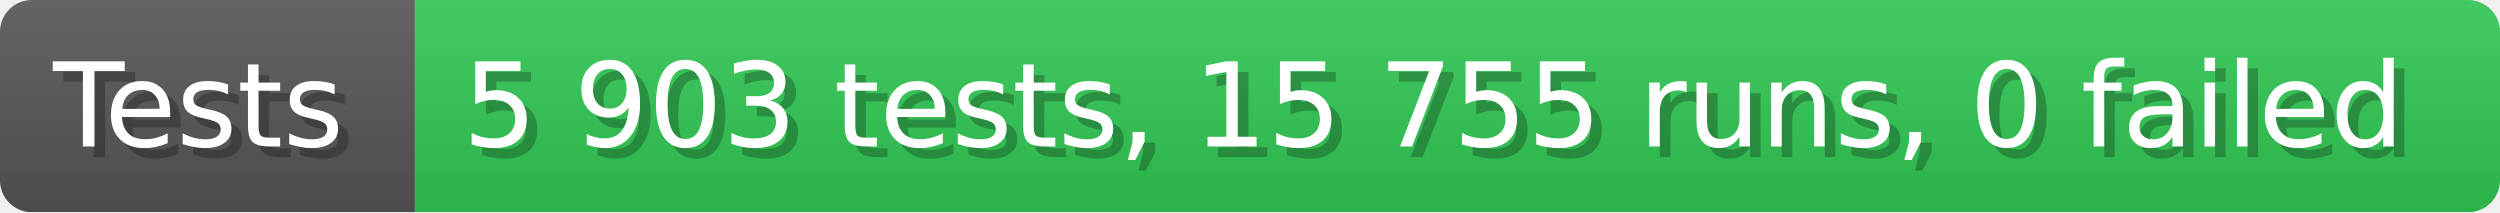
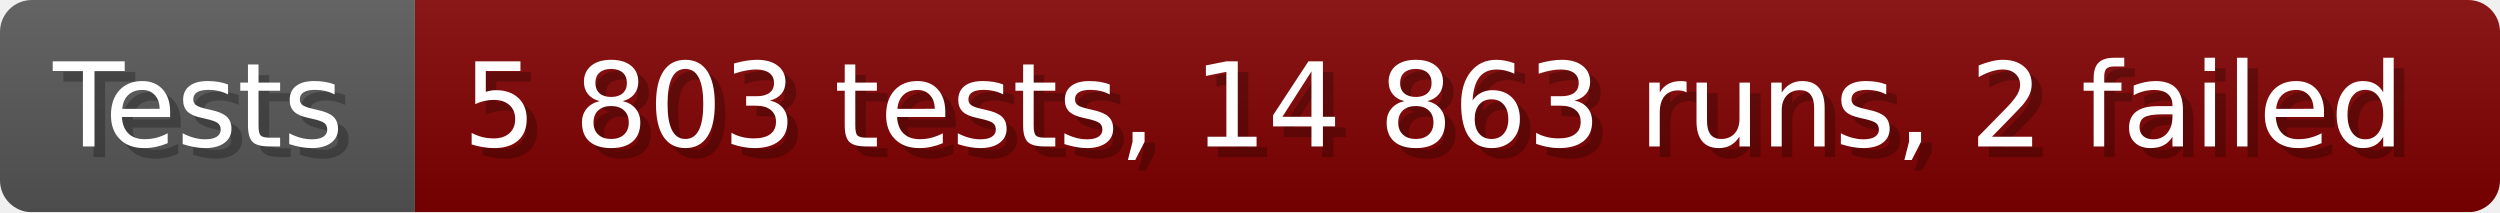
- <svg xmlns="http://www.w3.org/2000/svg" width="235.6" height="20" viewBox="0 0 2356 200" role="img" aria-label="Tests: 5 903 tests, 15 755 runs, 0 failed">
+ <svg xmlns="http://www.w3.org/2000/svg" width="235.6" height="20" viewBox="0 0 2356 200" role="img" aria-label="Tests: 5 803 tests, 14 863 runs, 2 failed">
  <linearGradient id="a" x2="0" y2="100%">
    <stop offset="0" stop-opacity=".1" stop-color="#EEE" />
    <stop offset="1" stop-opacity=".1" />
  </linearGradient>
  <mask id="m">
    <rect width="2356" height="200" rx="30" fill="#FFF" />
  </mask>
  <g mask="url(#m)">
    <rect width="391" height="200" fill="#555" />
-     <rect width="1965" height="200" fill="#31c653" x="391" />
+     <rect width="1965" height="200" fill="#800000" x="391" />
    <rect width="2356" height="200" fill="url(#a)" />
  </g>
  <g aria-hidden="true" fill="#fff" text-anchor="start" font-family="Verdana,DejaVu Sans,sans-serif" font-size="110">
    <text x="60" y="148" textLength="291" fill="#000" opacity="0.25">Tests</text>
    <text x="50" y="138" textLength="291">Tests</text>
-     <text x="446" y="148" textLength="1865" fill="#000" opacity="0.25">5 903 tests, 15 755 runs, 0 failed</text>
-     <text x="436" y="138" textLength="1865">5 903 tests, 15 755 runs, 0 failed</text>
+     <text x="446" y="148" textLength="1865" fill="#000" opacity="0.25">5 803 tests, 14 863 runs, 2 failed</text>
+     <text x="436" y="138" textLength="1865">5 803 tests, 14 863 runs, 2 failed</text>
  </g>
</svg>
